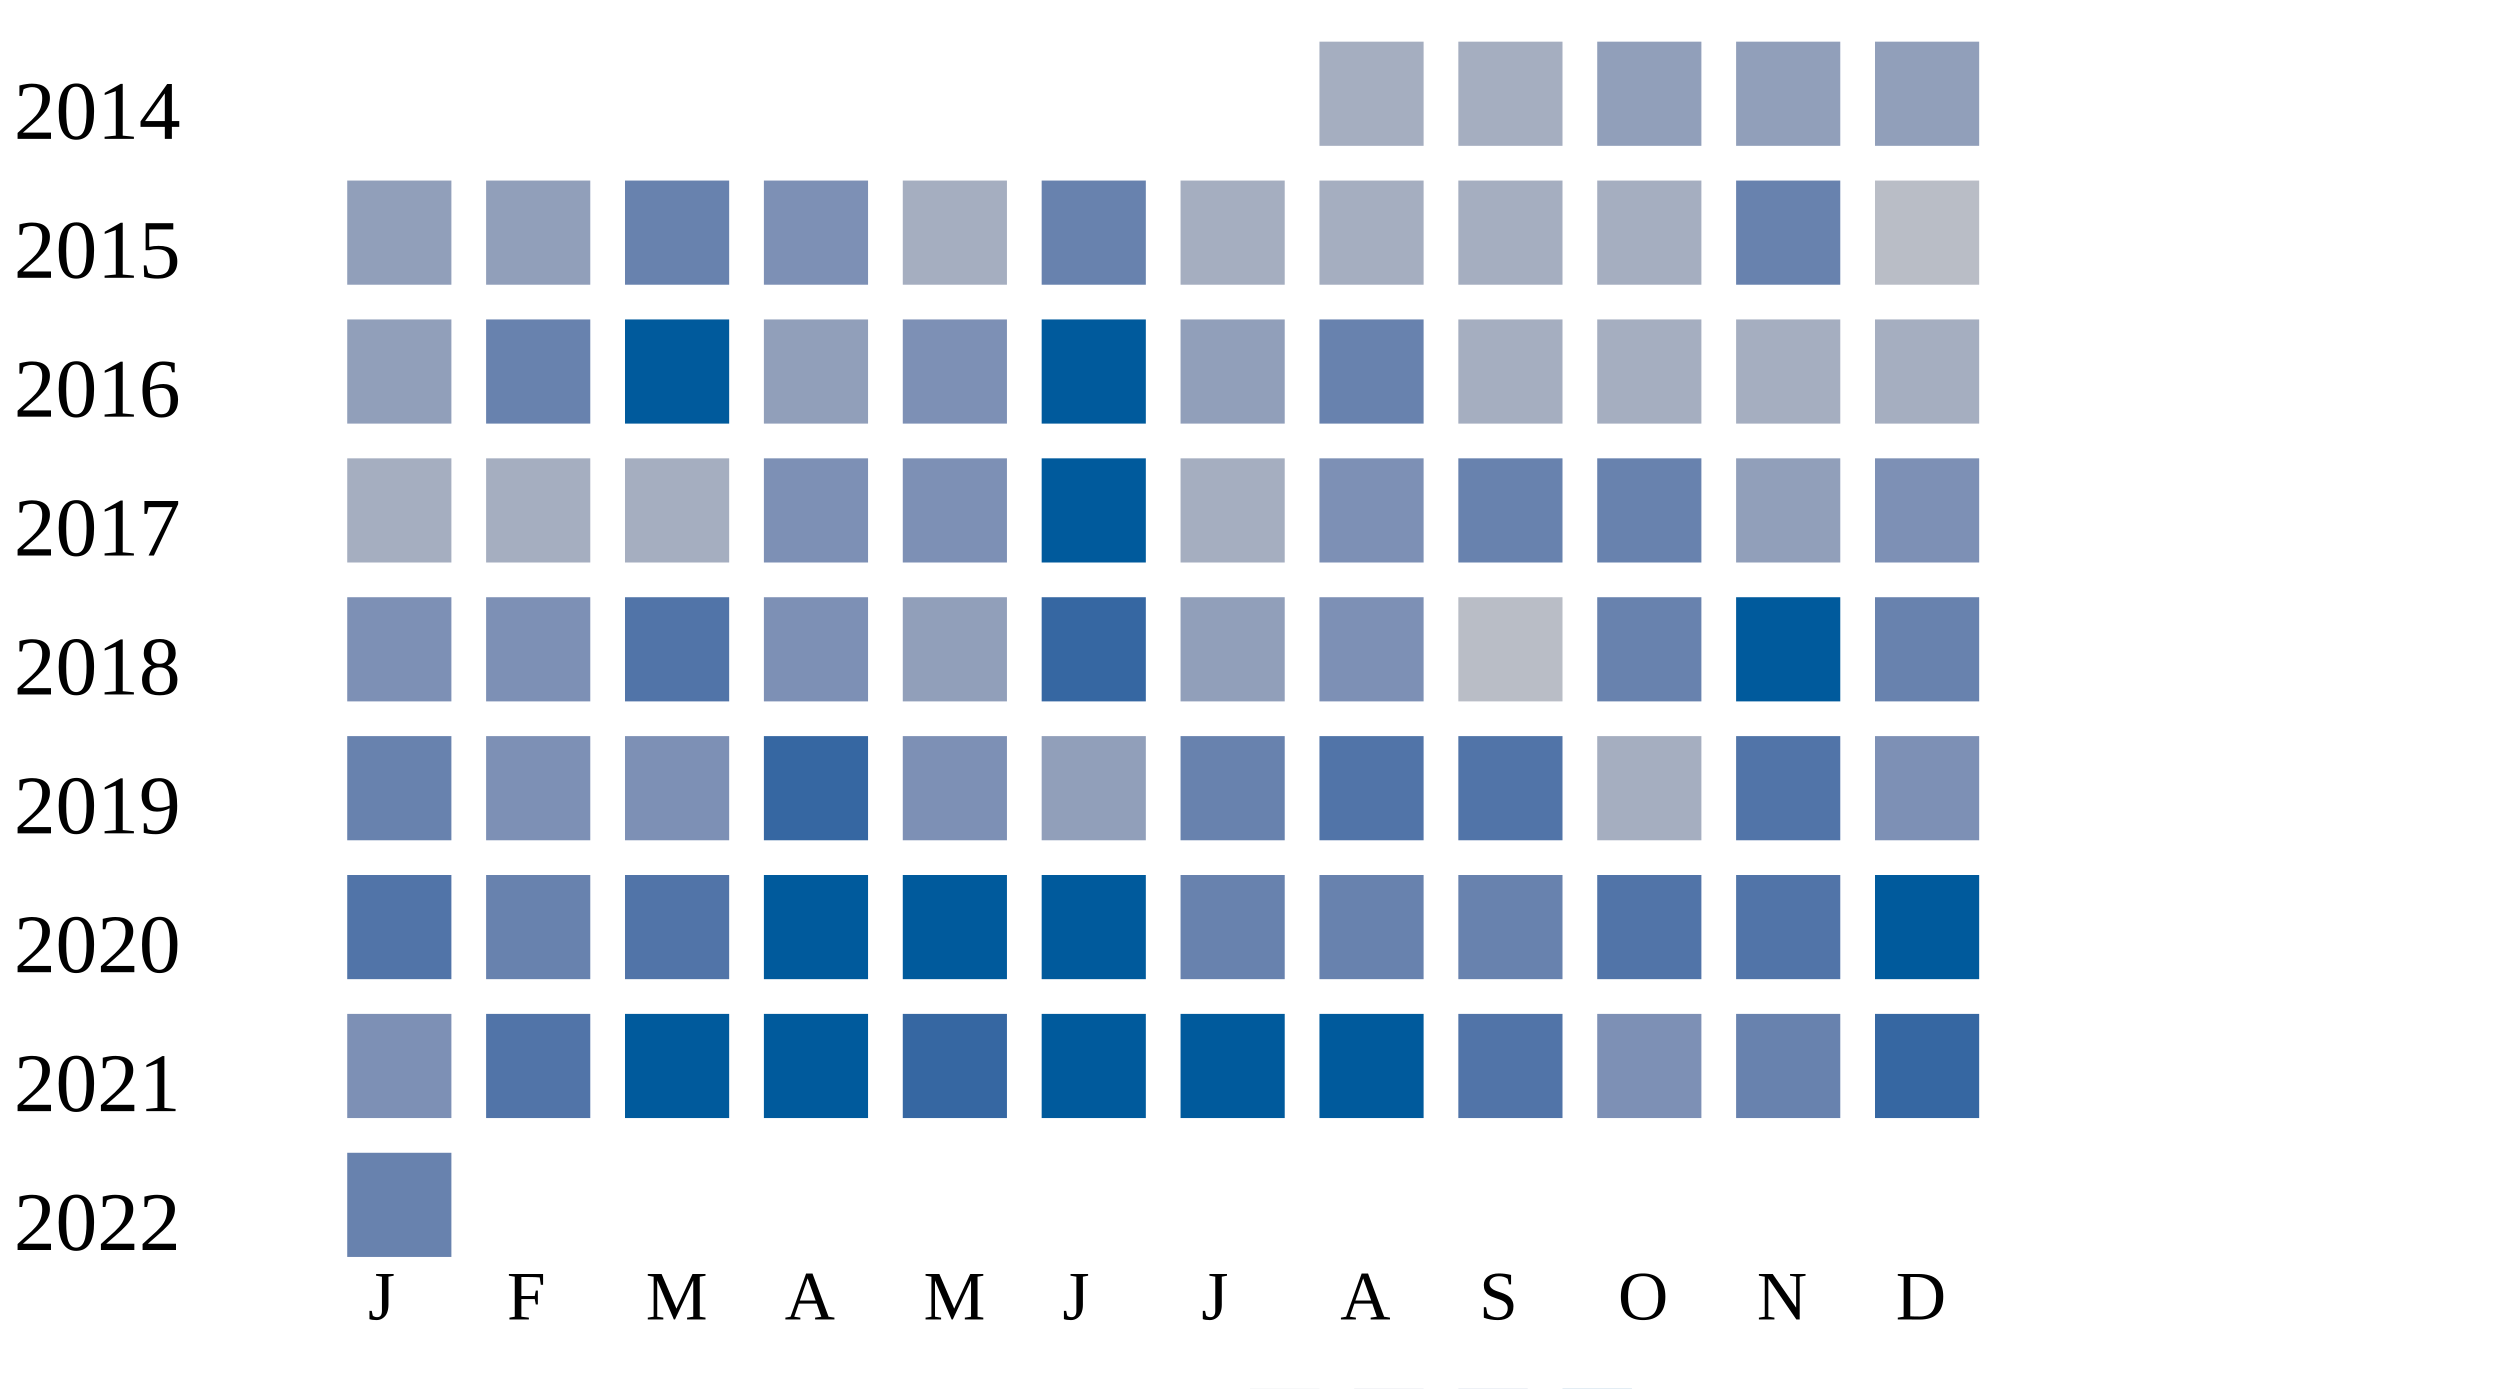
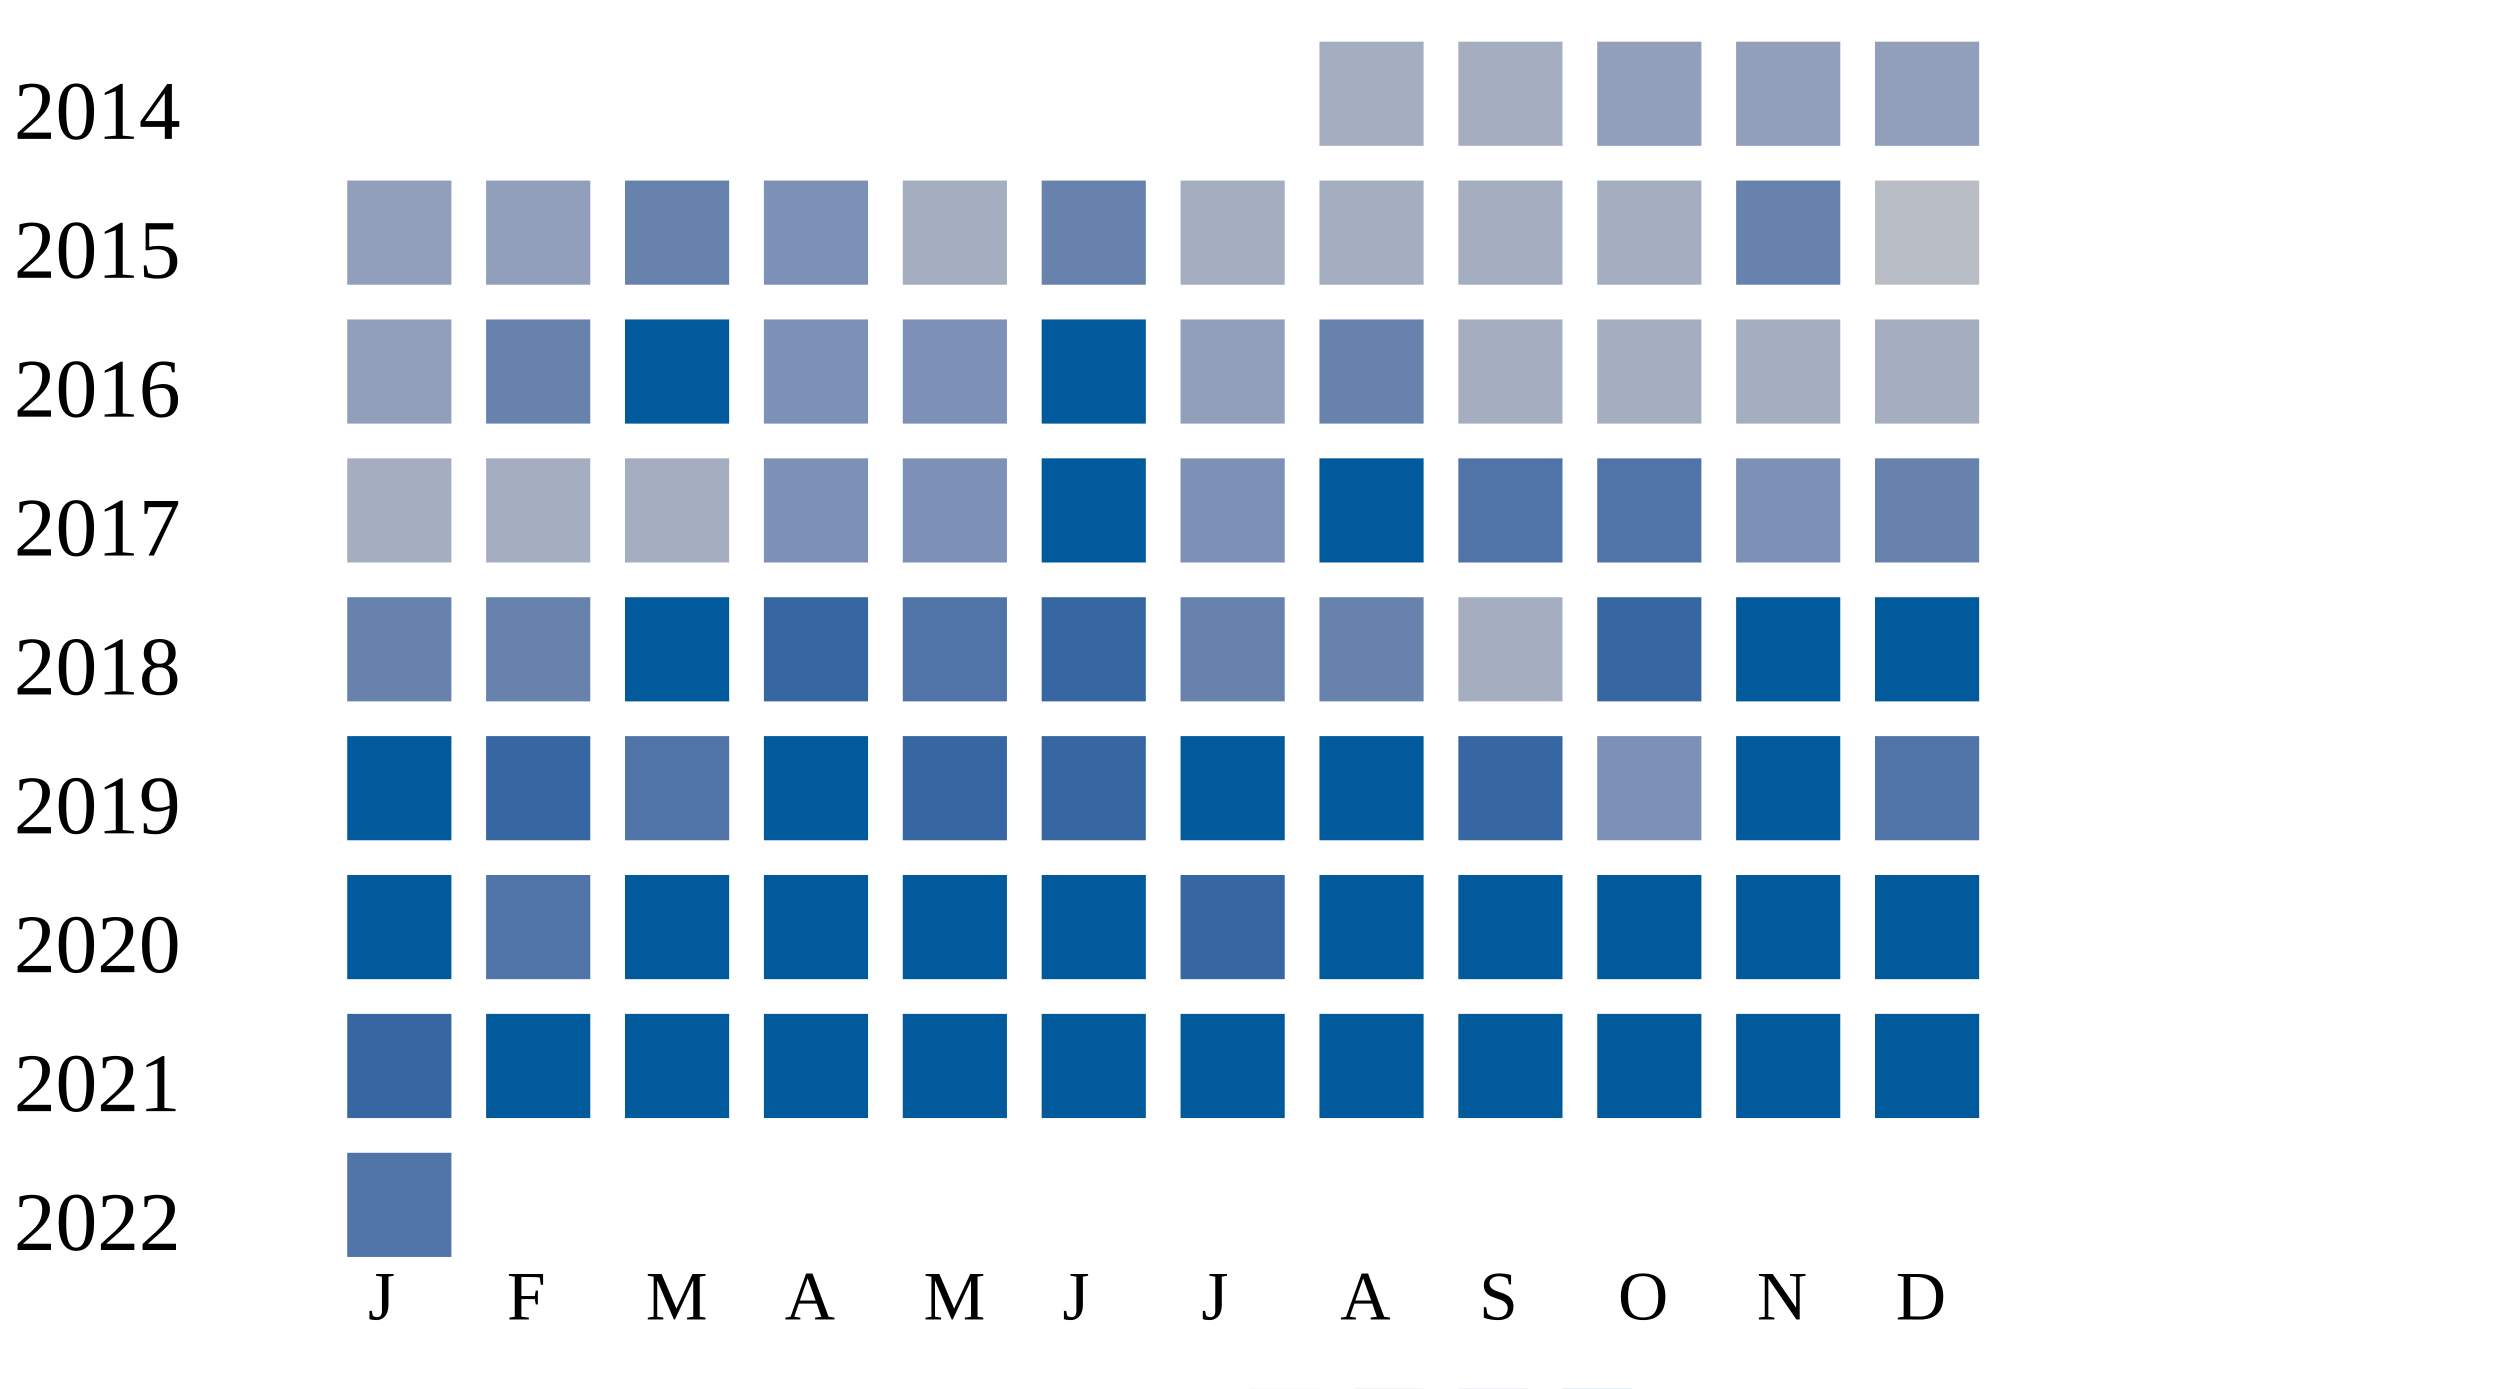
<svg xmlns="http://www.w3.org/2000/svg" width="360" height="200">
  <g transform="translate(0 0)">
    <text x="2" y="20">2014</text>
    <rect x="190" y="6" width="15" height="15" fill="#a5aec0" />
    <rect x="210" y="6" width="15" height="15" fill="#a5aec0" />
    <rect x="230" y="6" width="15" height="15" fill="#919fba" />
    <rect x="250" y="6" width="15" height="15" fill="#919fba" />
    <rect x="270" y="6" width="15" height="15" fill="#919fba" />
  </g>
  <g transform="translate(0 20)">
    <text x="2" y="20">2015</text>
    <rect x="50" y="6" width="15" height="15" fill="#919fba" />
    <rect x="70" y="6" width="15" height="15" fill="#919fba" />
    <rect x="90" y="6" width="15" height="15" fill="#6882ae" />
    <rect x="110" y="6" width="15" height="15" fill="#7d90b5" />
    <rect x="130" y="6" width="15" height="15" fill="#a5aec0" />
    <rect x="150" y="6" width="15" height="15" fill="#6882ae" />
    <rect x="170" y="6" width="15" height="15" fill="#a5aec0" />
    <rect x="190" y="6" width="15" height="15" fill="#a5aec0" />
    <rect x="210" y="6" width="15" height="15" fill="#a5aec0" />
    <rect x="230" y="6" width="15" height="15" fill="#a5aec0" />
    <rect x="250" y="6" width="15" height="15" fill="#6882ae" />
    <rect x="270" y="6" width="15" height="15" fill="#b9bdc6" />
  </g>
  <g transform="translate(0 40)">
    <text x="2" y="20">2016</text>
    <rect x="50" y="6" width="15" height="15" fill="#919fba" />
    <rect x="70" y="6" width="15" height="15" fill="#6882ae" />
    <rect x="90" y="6" width="15" height="15" fill="#005a9c" />
-     <rect x="110" y="6" width="15" height="15" fill="#919fba" />
+     <rect x="110" y="6" width="15" height="15" fill="#7d90b5" />
    <rect x="130" y="6" width="15" height="15" fill="#7d90b5" />
    <rect x="150" y="6" width="15" height="15" fill="#005a9c" />
    <rect x="170" y="6" width="15" height="15" fill="#919fba" />
    <rect x="190" y="6" width="15" height="15" fill="#6882ae" />
    <rect x="210" y="6" width="15" height="15" fill="#a5aec0" />
    <rect x="230" y="6" width="15" height="15" fill="#a5aec0" />
    <rect x="250" y="6" width="15" height="15" fill="#a5aec0" />
    <rect x="270" y="6" width="15" height="15" fill="#a5aec0" />
  </g>
  <g transform="translate(0 60)">
    <text x="2" y="20">2017</text>
    <rect x="50" y="6" width="15" height="15" fill="#a5aec0" />
    <rect x="70" y="6" width="15" height="15" fill="#a5aec0" />
    <rect x="90" y="6" width="15" height="15" fill="#a5aec0" />
    <rect x="110" y="6" width="15" height="15" fill="#7d90b5" />
    <rect x="130" y="6" width="15" height="15" fill="#7d90b5" />
    <rect x="150" y="6" width="15" height="15" fill="#005a9c" />
-     <rect x="170" y="6" width="15" height="15" fill="#a5aec0" />
-     <rect x="190" y="6" width="15" height="15" fill="#7d90b5" />
-     <rect x="210" y="6" width="15" height="15" fill="#6882ae" />
-     <rect x="230" y="6" width="15" height="15" fill="#6882ae" />
-     <rect x="250" y="6" width="15" height="15" fill="#919fba" />
-     <rect x="270" y="6" width="15" height="15" fill="#7d90b5" />
+     <rect x="170" y="6" width="15" height="15" fill="#7d90b5" />
+     <rect x="190" y="6" width="15" height="15" fill="#005a9c" />
+     <rect x="210" y="6" width="15" height="15" fill="#5174a8" />
+     <rect x="230" y="6" width="15" height="15" fill="#5174a8" />
+     <rect x="250" y="6" width="15" height="15" fill="#7d90b5" />
+     <rect x="270" y="6" width="15" height="15" fill="#6882ae" />
  </g>
  <g transform="translate(0 80)">
    <text x="2" y="20">2018</text>
-     <rect x="50" y="6" width="15" height="15" fill="#7d90b5" />
-     <rect x="70" y="6" width="15" height="15" fill="#7d90b5" />
-     <rect x="90" y="6" width="15" height="15" fill="#5174a8" />
-     <rect x="110" y="6" width="15" height="15" fill="#7d90b5" />
-     <rect x="130" y="6" width="15" height="15" fill="#919fba" />
+     <rect x="50" y="6" width="15" height="15" fill="#6882ae" />
+     <rect x="70" y="6" width="15" height="15" fill="#6882ae" />
+     <rect x="90" y="6" width="15" height="15" fill="#005a9c" />
+     <rect x="110" y="6" width="15" height="15" fill="#3667a2" />
+     <rect x="130" y="6" width="15" height="15" fill="#5174a8" />
    <rect x="150" y="6" width="15" height="15" fill="#3667a2" />
-     <rect x="170" y="6" width="15" height="15" fill="#919fba" />
-     <rect x="190" y="6" width="15" height="15" fill="#7d90b5" />
-     <rect x="210" y="6" width="15" height="15" fill="#b9bdc6" />
-     <rect x="230" y="6" width="15" height="15" fill="#6882ae" />
+     <rect x="170" y="6" width="15" height="15" fill="#6882ae" />
+     <rect x="190" y="6" width="15" height="15" fill="#6882ae" />
+     <rect x="210" y="6" width="15" height="15" fill="#a5aec0" />
+     <rect x="230" y="6" width="15" height="15" fill="#3667a2" />
    <rect x="250" y="6" width="15" height="15" fill="#005a9c" />
-     <rect x="270" y="6" width="15" height="15" fill="#6882ae" />
+     <rect x="270" y="6" width="15" height="15" fill="#005a9c" />
  </g>
  <g transform="translate(0 100)">
    <text x="2" y="20">2019</text>
-     <rect x="50" y="6" width="15" height="15" fill="#6882ae" />
-     <rect x="70" y="6" width="15" height="15" fill="#7d90b5" />
-     <rect x="90" y="6" width="15" height="15" fill="#7d90b5" />
-     <rect x="110" y="6" width="15" height="15" fill="#3667a2" />
-     <rect x="130" y="6" width="15" height="15" fill="#7d90b5" />
-     <rect x="150" y="6" width="15" height="15" fill="#919fba" />
-     <rect x="170" y="6" width="15" height="15" fill="#6882ae" />
-     <rect x="190" y="6" width="15" height="15" fill="#5174a8" />
-     <rect x="210" y="6" width="15" height="15" fill="#5174a8" />
-     <rect x="230" y="6" width="15" height="15" fill="#a5aec0" />
-     <rect x="250" y="6" width="15" height="15" fill="#5174a8" />
-     <rect x="270" y="6" width="15" height="15" fill="#7d90b5" />
+     <rect x="50" y="6" width="15" height="15" fill="#005a9c" />
+     <rect x="70" y="6" width="15" height="15" fill="#3667a2" />
+     <rect x="90" y="6" width="15" height="15" fill="#5174a8" />
+     <rect x="110" y="6" width="15" height="15" fill="#005a9c" />
+     <rect x="130" y="6" width="15" height="15" fill="#3667a2" />
+     <rect x="150" y="6" width="15" height="15" fill="#3667a2" />
+     <rect x="170" y="6" width="15" height="15" fill="#005a9c" />
+     <rect x="190" y="6" width="15" height="15" fill="#005a9c" />
+     <rect x="210" y="6" width="15" height="15" fill="#3667a2" />
+     <rect x="230" y="6" width="15" height="15" fill="#7d90b5" />
+     <rect x="250" y="6" width="15" height="15" fill="#005a9c" />
+     <rect x="270" y="6" width="15" height="15" fill="#5174a8" />
  </g>
  <g transform="translate(0 120)">
    <text x="2" y="20">2020</text>
-     <rect x="50" y="6" width="15" height="15" fill="#5174a8" />
-     <rect x="70" y="6" width="15" height="15" fill="#6882ae" />
-     <rect x="90" y="6" width="15" height="15" fill="#5174a8" />
+     <rect x="50" y="6" width="15" height="15" fill="#005a9c" />
+     <rect x="70" y="6" width="15" height="15" fill="#5174a8" />
+     <rect x="90" y="6" width="15" height="15" fill="#005a9c" />
    <rect x="110" y="6" width="15" height="15" fill="#005a9c" />
    <rect x="130" y="6" width="15" height="15" fill="#005a9c" />
    <rect x="150" y="6" width="15" height="15" fill="#005a9c" />
-     <rect x="170" y="6" width="15" height="15" fill="#6882ae" />
-     <rect x="190" y="6" width="15" height="15" fill="#6882ae" />
-     <rect x="210" y="6" width="15" height="15" fill="#6882ae" />
-     <rect x="230" y="6" width="15" height="15" fill="#5174a8" />
-     <rect x="250" y="6" width="15" height="15" fill="#5174a8" />
+     <rect x="170" y="6" width="15" height="15" fill="#3667a2" />
+     <rect x="190" y="6" width="15" height="15" fill="#005a9c" />
+     <rect x="210" y="6" width="15" height="15" fill="#005a9c" />
+     <rect x="230" y="6" width="15" height="15" fill="#005a9c" />
+     <rect x="250" y="6" width="15" height="15" fill="#005a9c" />
    <rect x="270" y="6" width="15" height="15" fill="#005a9c" />
  </g>
  <g transform="translate(0 140)">
    <text x="2" y="20">2021</text>
-     <rect x="50" y="6" width="15" height="15" fill="#7d90b5" />
-     <rect x="70" y="6" width="15" height="15" fill="#5174a8" />
+     <rect x="50" y="6" width="15" height="15" fill="#3667a2" />
+     <rect x="70" y="6" width="15" height="15" fill="#005a9c" />
    <rect x="90" y="6" width="15" height="15" fill="#005a9c" />
    <rect x="110" y="6" width="15" height="15" fill="#005a9c" />
-     <rect x="130" y="6" width="15" height="15" fill="#3667a2" />
+     <rect x="130" y="6" width="15" height="15" fill="#005a9c" />
    <rect x="150" y="6" width="15" height="15" fill="#005a9c" />
    <rect x="170" y="6" width="15" height="15" fill="#005a9c" />
    <rect x="190" y="6" width="15" height="15" fill="#005a9c" />
-     <rect x="210" y="6" width="15" height="15" fill="#5174a8" />
-     <rect x="230" y="6" width="15" height="15" fill="#7d90b5" />
-     <rect x="250" y="6" width="15" height="15" fill="#6882ae" />
-     <rect x="270" y="6" width="15" height="15" fill="#3667a2" />
+     <rect x="210" y="6" width="15" height="15" fill="#005a9c" />
+     <rect x="230" y="6" width="15" height="15" fill="#005a9c" />
+     <rect x="250" y="6" width="15" height="15" fill="#005a9c" />
+     <rect x="270" y="6" width="15" height="15" fill="#005a9c" />
  </g>
  <g transform="translate(0 160)">
    <text x="2" y="20">2022</text>
-     <rect x="50" y="6" width="15" height="15" fill="#6882ae" />
+     <rect x="50" y="6" width="15" height="15" fill="#5174a8" />
  </g>
  <text style="font-size: 10px; text-align: center" x="53" y="190">J</text>
  <text style="font-size: 10px; text-align: center" x="73" y="190">F</text>
  <text style="font-size: 10px; text-align: center" x="93" y="190">M</text>
  <text style="font-size: 10px; text-align: center" x="113" y="190">A</text>
  <text style="font-size: 10px; text-align: center" x="133" y="190">M</text>
  <text style="font-size: 10px; text-align: center" x="153" y="190">J</text>
  <text style="font-size: 10px; text-align: center" x="173" y="190">J</text>
  <text style="font-size: 10px; text-align: center" x="193" y="190">A</text>
  <text style="font-size: 10px; text-align: center" x="213" y="190">S</text>
  <text style="font-size: 10px; text-align: center" x="233" y="190">O</text>
  <text style="font-size: 10px; text-align: center" x="253" y="190">N</text>
  <text style="font-size: 10px; text-align: center" x="273" y="190">D</text>
  <text style="font-size: 10px;" x="155" y="209">Less</text>
  <rect fill="#b9bdc6" width="10" height="10" x="180" y="200" />
  <rect fill="#919fba" width="10" height="10" x="195" y="200" />
  <rect fill="#6882ae" width="10" height="10" x="210" y="200" />
  <rect fill="#005a9c" width="10" height="10" x="225" y="200" />
  <text x="240" y="209" style="font-size: 10px;">More</text>
</svg>
